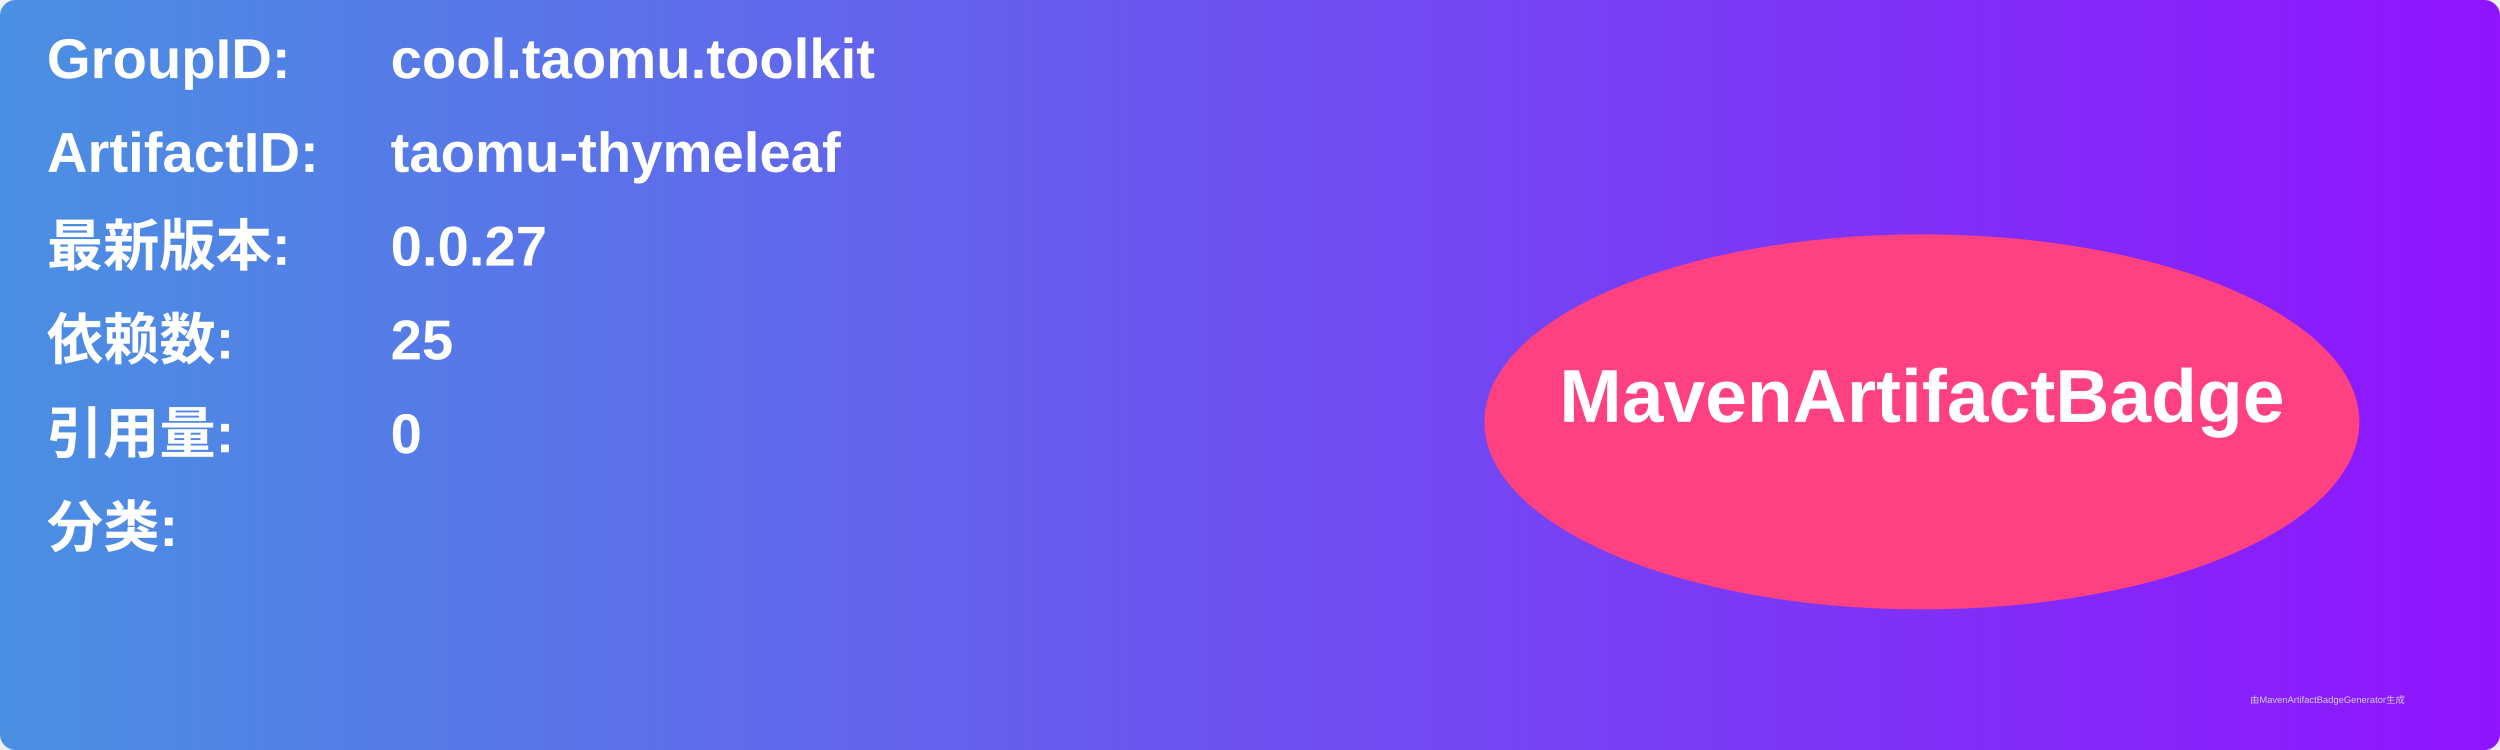
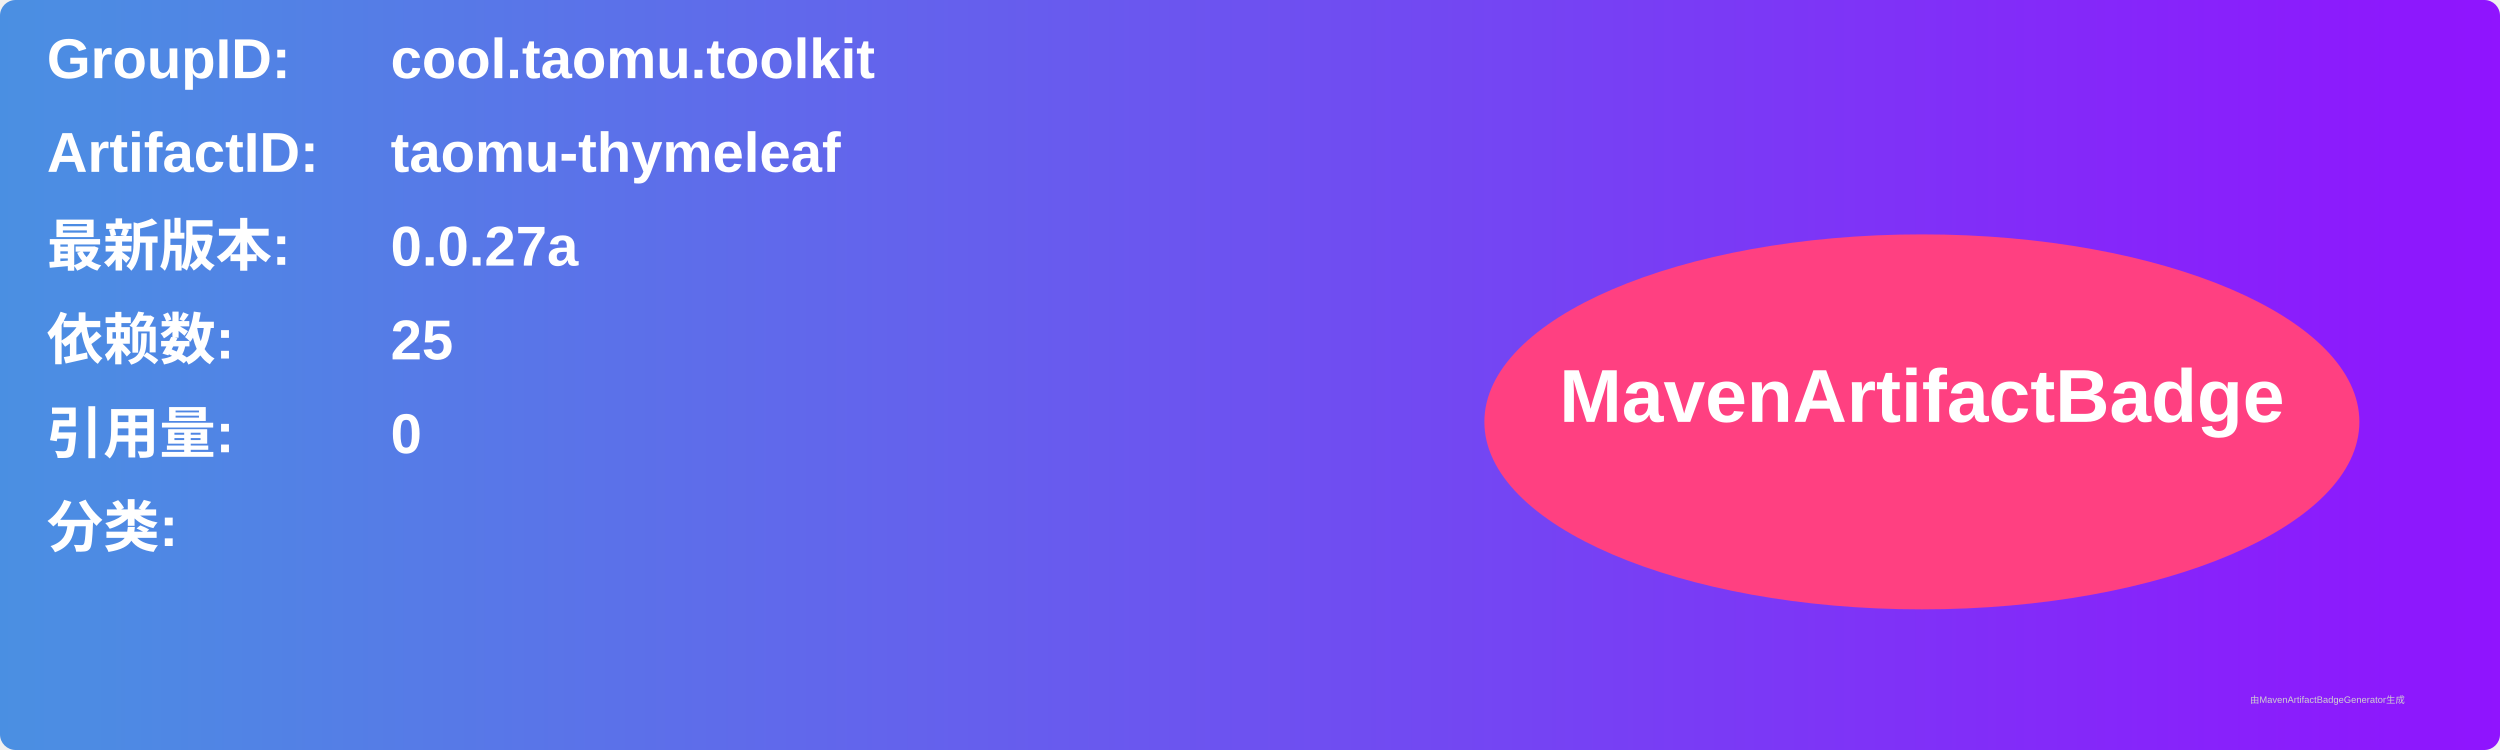
<svg xmlns="http://www.w3.org/2000/svg" width="800" height="240" viewBox="0 0 800 240">
  <linearGradient id="grad" x1="0%" y1="0%" x2="100%" y2="0%">
    <stop offset="0%" stop-color="#4a90e2" />
    <stop offset="100%" stop-color="#9013fe" />
  </linearGradient>
  <rect width="100%" height="100%" rx="5" ry="5" fill="url(#grad)" />
  <g transform="translate(15, 15)">
    <text x="0" y="10" font-family="Arial" font-size="18" fill="white" font-weight="bold" width="260">GroupID:</text>
    <text x="110" y="10" font-family="Arial" font-size="18" fill="white" font-weight="bold" width="460">cool.taomu.toolkit</text>
    <text x="0" y="40" font-family="Arial" font-size="18" fill="white" font-weight="bold" width="260">ArtifactID:</text>
    <text x="110" y="40" font-family="Arial" font-size="18" fill="white" font-weight="bold" width="460">taomu-thymeleaf</text>
    <text x="0" y="70" font-family="Arial" font-size="18" fill="white" font-weight="bold">最新版本:</text>
    <text x="110" y="70" font-family="Arial" font-size="18" fill="white" font-weight="bold">
-       <tspan font-weight="bold">0.0.27</tspan>
+       <tspan font-weight="bold">0.0.27a</tspan>
    </text>
    <text x="0" y="100" font-family="Arial" font-size="18" fill="white" font-weight="bold">依赖数: </text>
    <text x="110" y="100" font-family="Arial" font-size="18" fill="white">
      <tspan font-weight="bold">25</tspan>
    </text>
    <text x="0" y="130" font-family="Arial" font-size="18" fill="white" font-weight="bold">引用量: </text>
    <text x="110" y="130" font-family="Arial" font-size="18" fill="white">
      <tspan font-weight="bold">0</tspan>
    </text>
    <text x="0" y="160" font-family="Arial" font-size="18" fill="white" font-weight="bold">分类:</text>
    <text x="10" y="190" font-family="Arial" font-size="10" fill="white">
      <tspan font-weight="bold" />
    </text>
    <ellipse cx="600" cy="120" rx="140" ry="60" fill="#ff4081" />
    <text x="600" y="120" text-anchor="middle" font-family="Arial" font-size="24" fill="white" font-weight="bold">MavenArtifactBadge</text>
  </g>
  <text x="720" y="225" font-family="Arial" font-size="3" fill="#d0d0d0">由MavenArtifactBadgeGenerator生成</text>
</svg>
